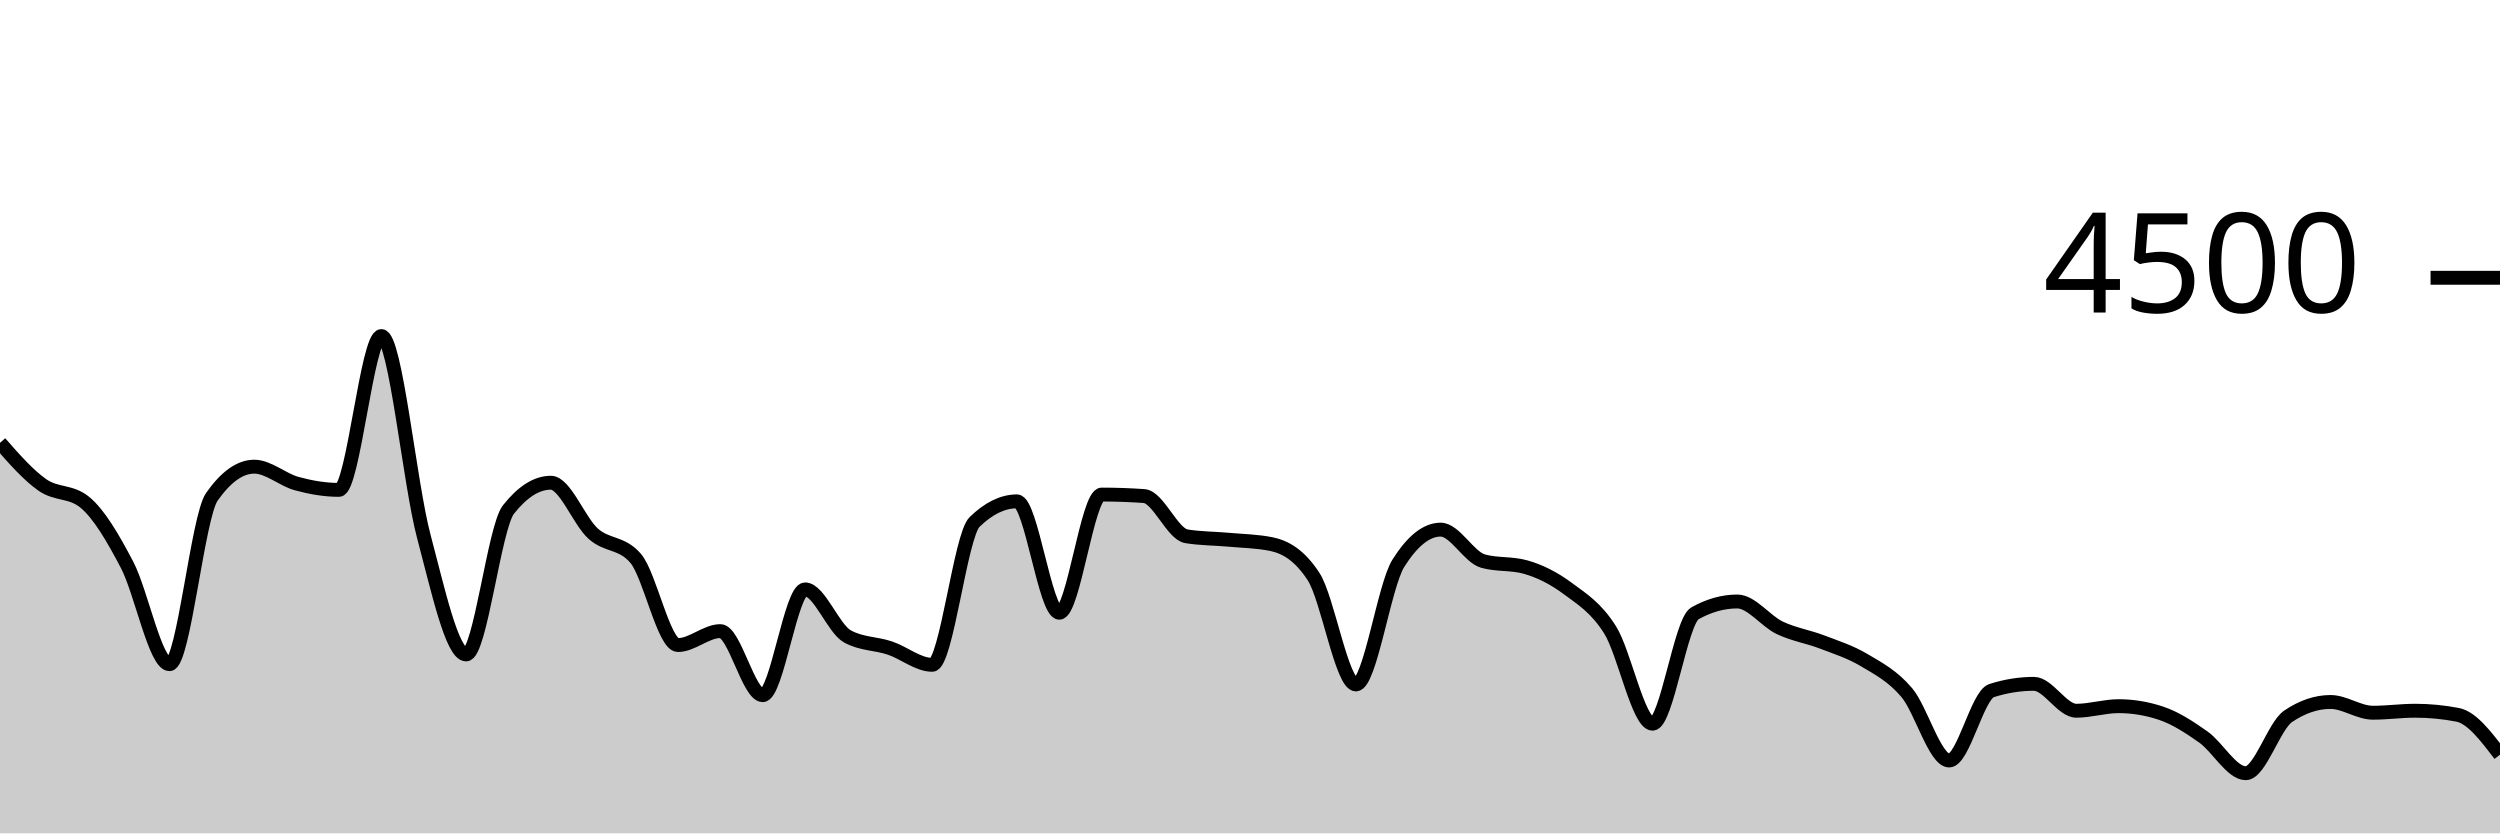
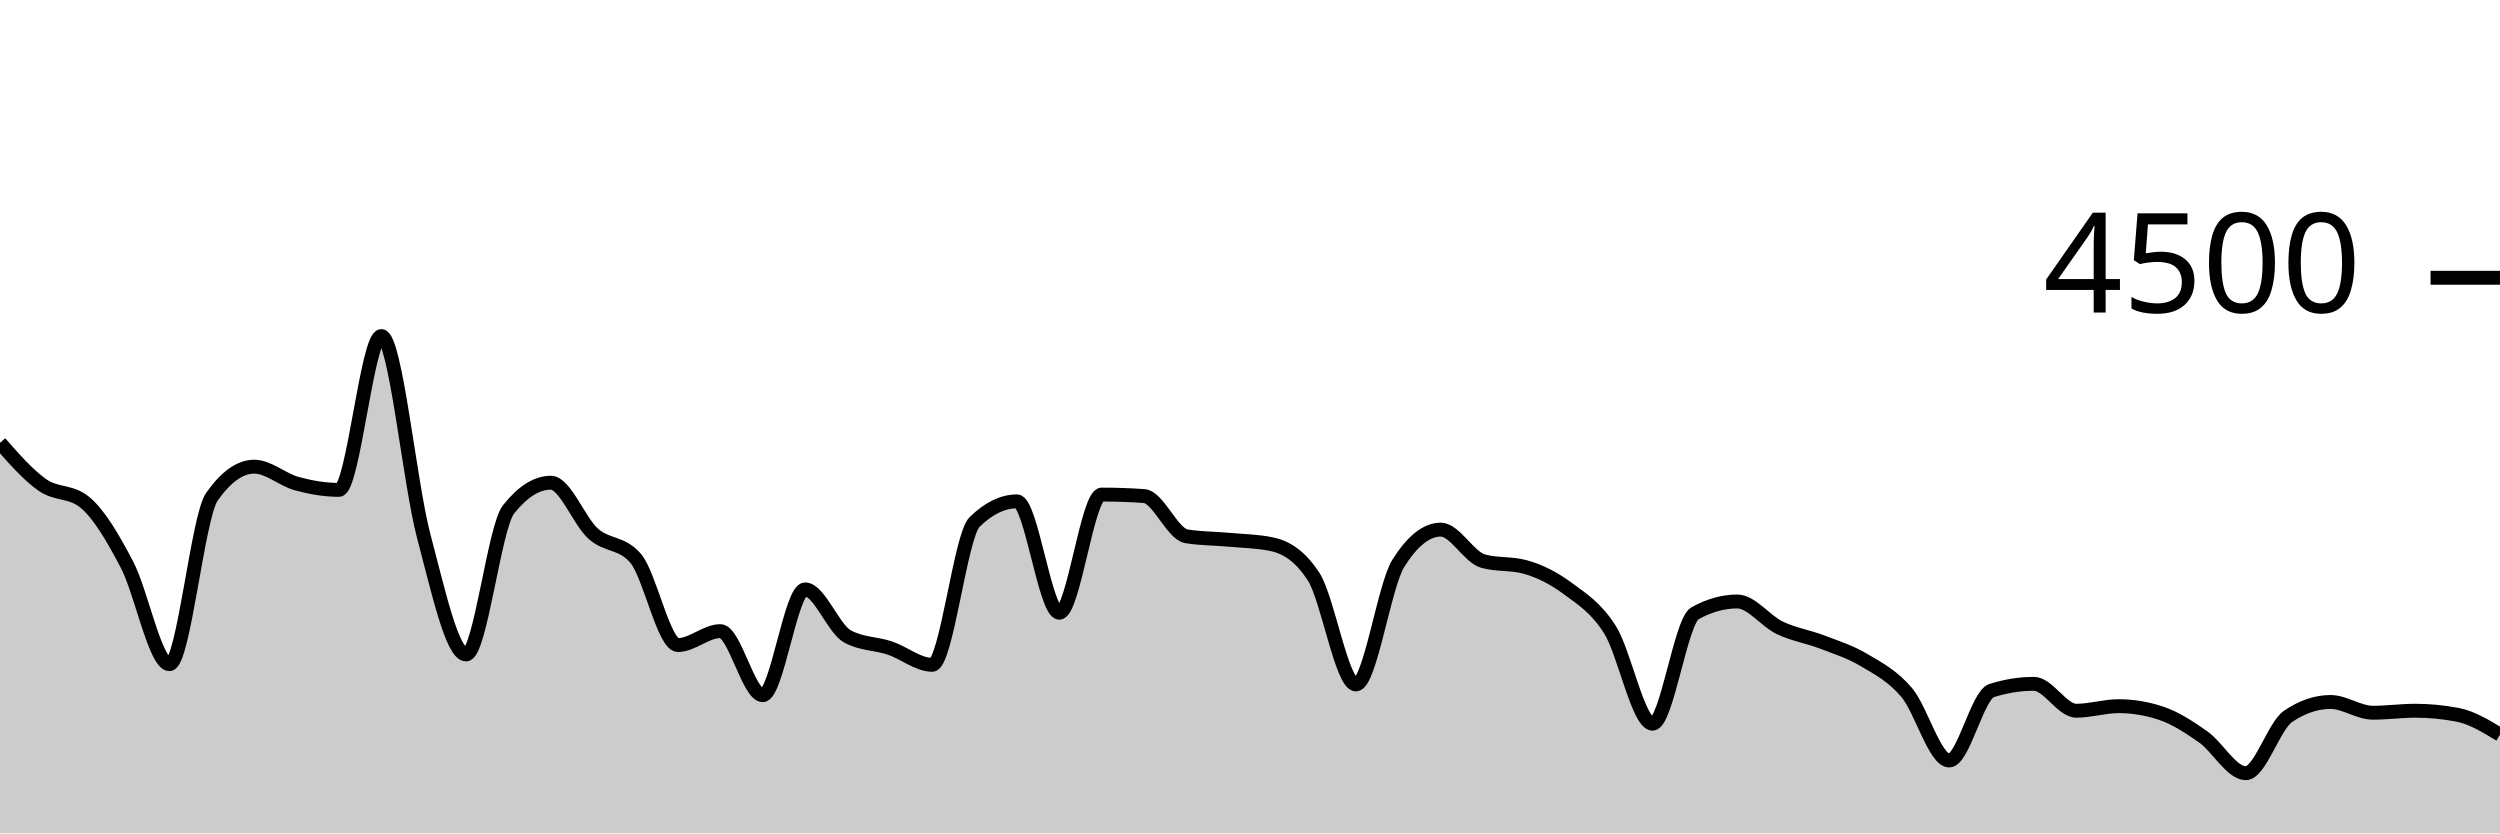
<svg xmlns="http://www.w3.org/2000/svg" viewBox="0 0 180 60">
  <g transform="translate(0,20)">
-     <path class="area" fill="rgba(0, 0, 0, 0.2)" d="M0,11.884C1.017,13.044,2.034,14.203,3.051,14.916C4.068,15.628,5.085,15.33,6.102,16.16C7.119,16.99,8.136,18.732,9.153,20.676C10.169,22.619,11.186,27.822,12.203,27.822C13.22,27.822,14.237,17.215,15.254,15.769C16.271,14.323,17.288,13.6,18.305,13.6C19.322,13.6,20.339,14.539,21.356,14.818C22.373,15.096,23.39,15.271,24.407,15.271C25.424,15.271,26.441,4.196,27.458,4.196C28.475,4.196,29.492,14.775,30.508,18.596C31.525,22.416,32.542,27.12,33.559,27.12C34.576,27.12,35.593,17.97,36.61,16.684C37.627,15.399,38.644,14.756,39.661,14.756C40.678,14.756,41.695,17.52,42.712,18.427C43.729,19.333,44.746,19.016,45.763,20.196C46.78,21.375,47.797,26.444,48.814,26.444C49.831,26.444,50.847,25.44,51.864,25.44C52.881,25.44,53.898,30.053,54.915,30.053C55.932,30.053,56.949,22.436,57.966,22.436C58.983,22.436,60,25.265,61.017,25.822C62.034,26.379,63.051,26.317,64.068,26.658C65.085,26.999,66.102,27.867,67.119,27.867C68.136,27.867,69.153,18.572,70.169,17.582C71.186,16.593,72.203,16.098,73.22,16.098C74.237,16.098,75.254,24.116,76.271,24.116C77.288,24.116,78.305,15.609,79.322,15.609C80.339,15.609,81.356,15.644,82.373,15.716C83.39,15.787,84.407,18.447,85.424,18.613C86.441,18.779,87.458,18.769,88.475,18.862C89.492,18.956,90.508,18.966,91.525,19.173C92.542,19.381,93.559,19.953,94.576,21.511C95.593,23.07,96.61,29.28,97.627,29.28C98.644,29.28,99.661,22.178,100.678,20.56C101.695,18.942,102.712,18.133,103.729,18.133C104.746,18.133,105.763,20.116,106.78,20.4C107.797,20.684,108.814,20.542,109.831,20.827C110.847,21.111,111.864,21.618,112.881,22.373C113.898,23.129,114.915,23.738,115.932,25.36C116.949,26.982,117.966,32.107,118.983,32.107C120,32.107,121.017,24.729,122.034,24.16C123.051,23.591,124.068,23.307,125.085,23.307C126.102,23.307,127.119,24.714,128.136,25.2C129.153,25.686,130.169,25.833,131.186,26.222C132.203,26.612,133.22,26.93,134.237,27.538C135.254,28.145,136.271,28.664,137.288,29.867C138.305,31.07,139.322,34.756,140.339,34.756C141.356,34.756,142.373,30.05,143.39,29.724C144.407,29.399,145.424,29.236,146.441,29.236C147.458,29.236,148.475,31.173,149.492,31.173C150.508,31.173,151.525,30.844,152.542,30.844C153.559,30.844,154.576,31.013,155.593,31.351C156.61,31.689,157.627,32.347,158.644,33.067C159.661,33.787,160.678,35.671,161.695,35.671C162.712,35.671,163.729,32.261,164.746,31.573C165.763,30.886,166.78,30.542,167.797,30.542C168.814,30.542,169.831,31.316,170.847,31.316C171.864,31.316,172.881,31.173,173.898,31.173C174.915,31.173,175.932,31.271,176.949,31.467C177.966,31.662,178.983,33,180,34.338L180,40C178.983,40,177.966,40,176.949,40C175.932,40,174.915,40,173.898,40C172.881,40,171.864,40,170.847,40C169.831,40,168.814,40,167.797,40C166.78,40,165.763,40,164.746,40C163.729,40,162.712,40,161.695,40C160.678,40,159.661,40,158.644,40C157.627,40,156.61,40,155.593,40C154.576,40,153.559,40,152.542,40C151.525,40,150.508,40,149.492,40C148.475,40,147.458,40,146.441,40C145.424,40,144.407,40,143.39,40C142.373,40,141.356,40,140.339,40C139.322,40,138.305,40,137.288,40C136.271,40,135.254,40,134.237,40C133.22,40,132.203,40,131.186,40C130.169,40,129.153,40,128.136,40C127.119,40,126.102,40,125.085,40C124.068,40,123.051,40,122.034,40C121.017,40,120,40,118.983,40C117.966,40,116.949,40,115.932,40C114.915,40,113.898,40,112.881,40C111.864,40,110.847,40,109.831,40C108.814,40,107.797,40,106.78,40C105.763,40,104.746,40,103.729,40C102.712,40,101.695,40,100.678,40C99.661,40,98.644,40,97.627,40C96.61,40,95.593,40,94.576,40C93.559,40,92.542,40,91.525,40C90.508,40,89.492,40,88.475,40C87.458,40,86.441,40,85.424,40C84.407,40,83.39,40,82.373,40C81.356,40,80.339,40,79.322,40C78.305,40,77.288,40,76.271,40C75.254,40,74.237,40,73.22,40C72.203,40,71.186,40,70.169,40C69.153,40,68.136,40,67.119,40C66.102,40,65.085,40,64.068,40C63.051,40,62.034,40,61.017,40C60,40,58.983,40,57.966,40C56.949,40,55.932,40,54.915,40C53.898,40,52.881,40,51.864,40C50.847,40,49.831,40,48.814,40C47.797,40,46.78,40,45.763,40C44.746,40,43.729,40,42.712,40C41.695,40,40.678,40,39.661,40C38.644,40,37.627,40,36.61,40C35.593,40,34.576,40,33.559,40C32.542,40,31.525,40,30.508,40C29.492,40,28.475,40,27.458,40C26.441,40,25.424,40,24.407,40C23.39,40,22.373,40,21.356,40C20.339,40,19.322,40,18.305,40C17.288,40,16.271,40,15.254,40C14.237,40,13.22,40,12.203,40C11.186,40,10.169,40,9.153,40C8.136,40,7.119,40,6.102,40C5.085,40,4.068,40,3.051,40C2.034,40,1.017,40,0,40Z" />
-     <path class="line" stroke="black" fill="none" d="M0,11.884C1.017,13.044,2.034,14.203,3.051,14.916C4.068,15.628,5.085,15.33,6.102,16.16C7.119,16.99,8.136,18.732,9.153,20.676C10.169,22.619,11.186,27.822,12.203,27.822C13.22,27.822,14.237,17.215,15.254,15.769C16.271,14.323,17.288,13.6,18.305,13.6C19.322,13.6,20.339,14.539,21.356,14.818C22.373,15.096,23.39,15.271,24.407,15.271C25.424,15.271,26.441,4.196,27.458,4.196C28.475,4.196,29.492,14.775,30.508,18.596C31.525,22.416,32.542,27.12,33.559,27.12C34.576,27.12,35.593,17.97,36.61,16.684C37.627,15.399,38.644,14.756,39.661,14.756C40.678,14.756,41.695,17.52,42.712,18.427C43.729,19.333,44.746,19.016,45.763,20.196C46.78,21.375,47.797,26.444,48.814,26.444C49.831,26.444,50.847,25.44,51.864,25.44C52.881,25.44,53.898,30.053,54.915,30.053C55.932,30.053,56.949,22.436,57.966,22.436C58.983,22.436,60,25.265,61.017,25.822C62.034,26.379,63.051,26.317,64.068,26.658C65.085,26.999,66.102,27.867,67.119,27.867C68.136,27.867,69.153,18.572,70.169,17.582C71.186,16.593,72.203,16.098,73.22,16.098C74.237,16.098,75.254,24.116,76.271,24.116C77.288,24.116,78.305,15.609,79.322,15.609C80.339,15.609,81.356,15.644,82.373,15.716C83.39,15.787,84.407,18.447,85.424,18.613C86.441,18.779,87.458,18.769,88.475,18.862C89.492,18.956,90.508,18.966,91.525,19.173C92.542,19.381,93.559,19.953,94.576,21.511C95.593,23.07,96.61,29.28,97.627,29.28C98.644,29.28,99.661,22.178,100.678,20.56C101.695,18.942,102.712,18.133,103.729,18.133C104.746,18.133,105.763,20.116,106.78,20.4C107.797,20.684,108.814,20.542,109.831,20.827C110.847,21.111,111.864,21.618,112.881,22.373C113.898,23.129,114.915,23.738,115.932,25.36C116.949,26.982,117.966,32.107,118.983,32.107C120,32.107,121.017,24.729,122.034,24.16C123.051,23.591,124.068,23.307,125.085,23.307C126.102,23.307,127.119,24.714,128.136,25.2C129.153,25.686,130.169,25.833,131.186,26.222C132.203,26.612,133.22,26.93,134.237,27.538C135.254,28.145,136.271,28.664,137.288,29.867C138.305,31.07,139.322,34.756,140.339,34.756C141.356,34.756,142.373,30.05,143.39,29.724C144.407,29.399,145.424,29.236,146.441,29.236C147.458,29.236,148.475,31.173,149.492,31.173C150.508,31.173,151.525,30.844,152.542,30.844C153.559,30.844,154.576,31.013,155.593,31.351C156.61,31.689,157.627,32.347,158.644,33.067C159.661,33.787,160.678,35.671,161.695,35.671C162.712,35.671,163.729,32.261,164.746,31.573C165.763,30.886,166.78,30.542,167.797,30.542C168.814,30.542,169.831,31.316,170.847,31.316C171.864,31.316,172.881,31.173,173.898,31.173C174.915,31.173,175.932,31.271,176.949,31.467C177.966,31.662,178.983,33,180,34.338" />
+     <path class="area" fill="rgba(0, 0, 0, 0.2)" d="M0,11.884C1.017,13.044,2.034,14.203,3.051,14.916C4.068,15.628,5.085,15.33,6.102,16.16C7.119,16.99,8.136,18.732,9.153,20.676C10.169,22.619,11.186,27.822,12.203,27.822C13.22,27.822,14.237,17.215,15.254,15.769C16.271,14.323,17.288,13.6,18.305,13.6C19.322,13.6,20.339,14.539,21.356,14.818C22.373,15.096,23.39,15.271,24.407,15.271C25.424,15.271,26.441,4.196,27.458,4.196C28.475,4.196,29.492,14.775,30.508,18.596C31.525,22.416,32.542,27.12,33.559,27.12C34.576,27.12,35.593,17.97,36.61,16.684C37.627,15.399,38.644,14.756,39.661,14.756C40.678,14.756,41.695,17.52,42.712,18.427C43.729,19.333,44.746,19.016,45.763,20.196C46.78,21.375,47.797,26.444,48.814,26.444C49.831,26.444,50.847,25.44,51.864,25.44C52.881,25.44,53.898,30.053,54.915,30.053C55.932,30.053,56.949,22.436,57.966,22.436C58.983,22.436,60,25.265,61.017,25.822C62.034,26.379,63.051,26.317,64.068,26.658C65.085,26.999,66.102,27.867,67.119,27.867C68.136,27.867,69.153,18.572,70.169,17.582C71.186,16.593,72.203,16.098,73.22,16.098C74.237,16.098,75.254,24.116,76.271,24.116C77.288,24.116,78.305,15.609,79.322,15.609C80.339,15.609,81.356,15.644,82.373,15.716C83.39,15.787,84.407,18.447,85.424,18.613C86.441,18.779,87.458,18.769,88.475,18.862C89.492,18.956,90.508,18.966,91.525,19.173C92.542,19.381,93.559,19.953,94.576,21.511C95.593,23.07,96.61,29.28,97.627,29.28C98.644,29.28,99.661,22.178,100.678,20.56C101.695,18.942,102.712,18.133,103.729,18.133C104.746,18.133,105.763,20.116,106.78,20.4C107.797,20.684,108.814,20.542,109.831,20.827C110.847,21.111,111.864,21.618,112.881,22.373C113.898,23.129,114.915,23.738,115.932,25.36C116.949,26.982,117.966,32.107,118.983,32.107C120,32.107,121.017,24.729,122.034,24.16C123.051,23.591,124.068,23.307,125.085,23.307C126.102,23.307,127.119,24.714,128.136,25.2C129.153,25.686,130.169,25.833,131.186,26.222C132.203,26.612,133.22,26.93,134.237,27.538C135.254,28.145,136.271,28.664,137.288,29.867C138.305,31.07,139.322,34.756,140.339,34.756C141.356,34.756,142.373,30.05,143.39,29.724C144.407,29.399,145.424,29.236,146.441,29.236C147.458,29.236,148.475,31.173,149.492,31.173C150.508,31.173,151.525,30.844,152.542,30.844C153.559,30.844,154.576,31.013,155.593,31.351C156.61,31.689,157.627,32.347,158.644,33.067C159.661,33.787,160.678,35.671,161.695,35.671C162.712,35.671,163.729,32.261,164.746,31.573C165.763,30.886,166.78,30.542,167.797,30.542C168.814,30.542,169.831,31.316,170.847,31.316C171.864,31.316,172.881,31.173,173.898,31.173C174.915,31.173,175.932,31.271,176.949,31.467C177.966,31.662,178.983,32.28,180,32.898L180,40C178.983,40,177.966,40,176.949,40C175.932,40,174.915,40,173.898,40C172.881,40,171.864,40,170.847,40C169.831,40,168.814,40,167.797,40C166.78,40,165.763,40,164.746,40C163.729,40,162.712,40,161.695,40C160.678,40,159.661,40,158.644,40C157.627,40,156.61,40,155.593,40C154.576,40,153.559,40,152.542,40C151.525,40,150.508,40,149.492,40C148.475,40,147.458,40,146.441,40C145.424,40,144.407,40,143.39,40C142.373,40,141.356,40,140.339,40C139.322,40,138.305,40,137.288,40C136.271,40,135.254,40,134.237,40C133.22,40,132.203,40,131.186,40C130.169,40,129.153,40,128.136,40C127.119,40,126.102,40,125.085,40C124.068,40,123.051,40,122.034,40C121.017,40,120,40,118.983,40C117.966,40,116.949,40,115.932,40C114.915,40,113.898,40,112.881,40C111.864,40,110.847,40,109.831,40C108.814,40,107.797,40,106.78,40C105.763,40,104.746,40,103.729,40C102.712,40,101.695,40,100.678,40C99.661,40,98.644,40,97.627,40C96.61,40,95.593,40,94.576,40C93.559,40,92.542,40,91.525,40C90.508,40,89.492,40,88.475,40C87.458,40,86.441,40,85.424,40C84.407,40,83.39,40,82.373,40C81.356,40,80.339,40,79.322,40C78.305,40,77.288,40,76.271,40C75.254,40,74.237,40,73.22,40C72.203,40,71.186,40,70.169,40C69.153,40,68.136,40,67.119,40C66.102,40,65.085,40,64.068,40C63.051,40,62.034,40,61.017,40C60,40,58.983,40,57.966,40C56.949,40,55.932,40,54.915,40C53.898,40,52.881,40,51.864,40C50.847,40,49.831,40,48.814,40C47.797,40,46.78,40,45.763,40C44.746,40,43.729,40,42.712,40C41.695,40,40.678,40,39.661,40C38.644,40,37.627,40,36.61,40C35.593,40,34.576,40,33.559,40C32.542,40,31.525,40,30.508,40C29.492,40,28.475,40,27.458,40C26.441,40,25.424,40,24.407,40C23.39,40,22.373,40,21.356,40C20.339,40,19.322,40,18.305,40C17.288,40,16.271,40,15.254,40C14.237,40,13.22,40,12.203,40C11.186,40,10.169,40,9.153,40C8.136,40,7.119,40,6.102,40C5.085,40,4.068,40,3.051,40C2.034,40,1.017,40,0,40Z" />
+     <path class="line" stroke="black" fill="none" d="M0,11.884C1.017,13.044,2.034,14.203,3.051,14.916C4.068,15.628,5.085,15.33,6.102,16.16C7.119,16.99,8.136,18.732,9.153,20.676C10.169,22.619,11.186,27.822,12.203,27.822C13.22,27.822,14.237,17.215,15.254,15.769C16.271,14.323,17.288,13.6,18.305,13.6C19.322,13.6,20.339,14.539,21.356,14.818C22.373,15.096,23.39,15.271,24.407,15.271C25.424,15.271,26.441,4.196,27.458,4.196C28.475,4.196,29.492,14.775,30.508,18.596C31.525,22.416,32.542,27.12,33.559,27.12C34.576,27.12,35.593,17.97,36.61,16.684C37.627,15.399,38.644,14.756,39.661,14.756C40.678,14.756,41.695,17.52,42.712,18.427C43.729,19.333,44.746,19.016,45.763,20.196C46.78,21.375,47.797,26.444,48.814,26.444C49.831,26.444,50.847,25.44,51.864,25.44C52.881,25.44,53.898,30.053,54.915,30.053C55.932,30.053,56.949,22.436,57.966,22.436C58.983,22.436,60,25.265,61.017,25.822C62.034,26.379,63.051,26.317,64.068,26.658C65.085,26.999,66.102,27.867,67.119,27.867C68.136,27.867,69.153,18.572,70.169,17.582C71.186,16.593,72.203,16.098,73.22,16.098C74.237,16.098,75.254,24.116,76.271,24.116C77.288,24.116,78.305,15.609,79.322,15.609C80.339,15.609,81.356,15.644,82.373,15.716C83.39,15.787,84.407,18.447,85.424,18.613C86.441,18.779,87.458,18.769,88.475,18.862C89.492,18.956,90.508,18.966,91.525,19.173C92.542,19.381,93.559,19.953,94.576,21.511C95.593,23.07,96.61,29.28,97.627,29.28C98.644,29.28,99.661,22.178,100.678,20.56C101.695,18.942,102.712,18.133,103.729,18.133C104.746,18.133,105.763,20.116,106.78,20.4C107.797,20.684,108.814,20.542,109.831,20.827C110.847,21.111,111.864,21.618,112.881,22.373C113.898,23.129,114.915,23.738,115.932,25.36C116.949,26.982,117.966,32.107,118.983,32.107C120,32.107,121.017,24.729,122.034,24.16C123.051,23.591,124.068,23.307,125.085,23.307C126.102,23.307,127.119,24.714,128.136,25.2C129.153,25.686,130.169,25.833,131.186,26.222C132.203,26.612,133.22,26.93,134.237,27.538C135.254,28.145,136.271,28.664,137.288,29.867C138.305,31.07,139.322,34.756,140.339,34.756C141.356,34.756,142.373,30.05,143.39,29.724C144.407,29.399,145.424,29.236,146.441,29.236C147.458,29.236,148.475,31.173,149.492,31.173C150.508,31.173,151.525,30.844,152.542,30.844C153.559,30.844,154.576,31.013,155.593,31.351C156.61,31.689,157.627,32.347,158.644,33.067C159.661,33.787,160.678,35.671,161.695,35.671C162.712,35.671,163.729,32.261,164.746,31.573C165.763,30.886,166.78,30.542,167.797,30.542C168.814,30.542,169.831,31.316,170.847,31.316C171.864,31.316,172.881,31.173,173.898,31.173C174.915,31.173,175.932,31.271,176.949,31.467C177.966,31.662,178.983,32.28,180,32.898" />
    <path class="axis-ceiling" stroke-width="1" stroke="black" fill="none" d="M175,0L180,0" />
    <text class="axis-ceiling-label" font-family="sans-serif" text-anchor="end" font-size="10px" x="170" y="2.5">4500</text>
  </g>
</svg>
